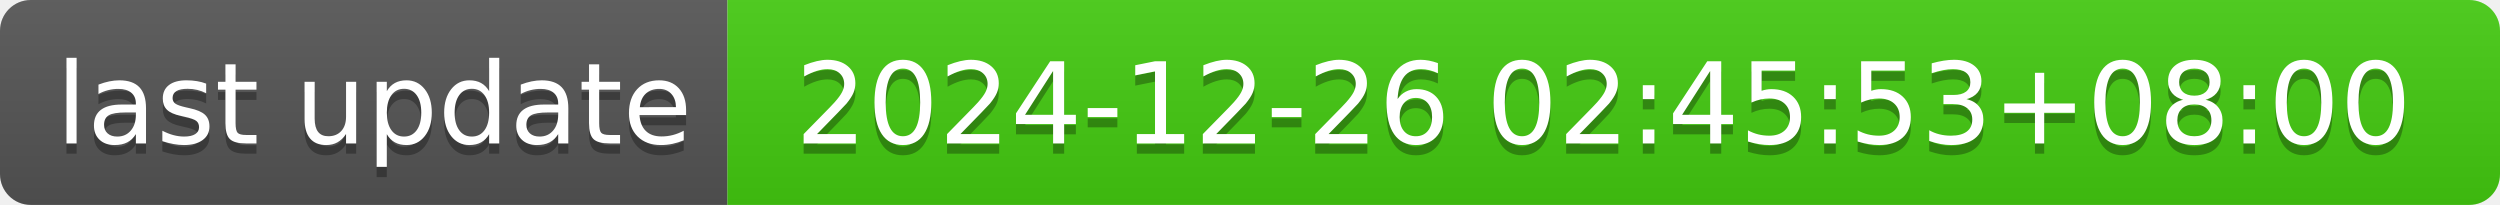
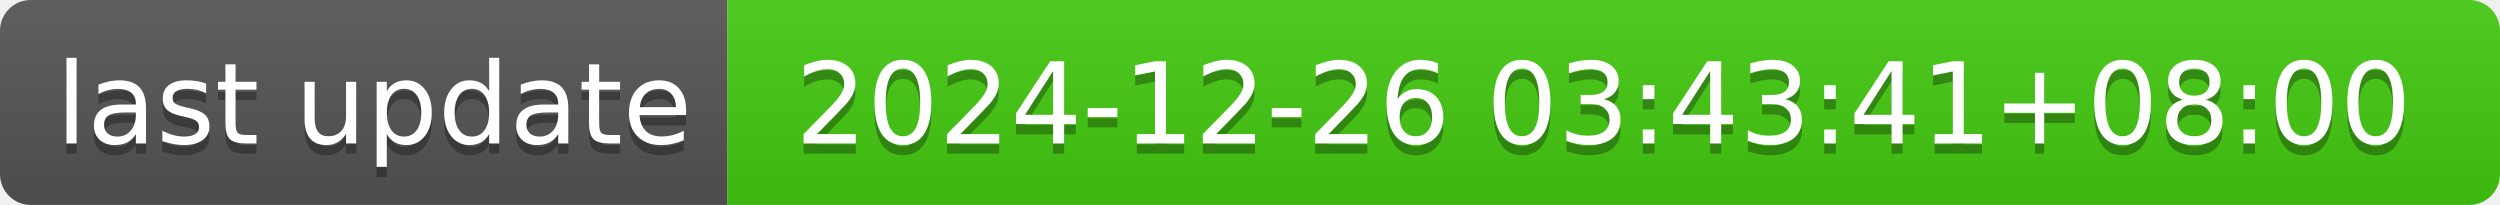
- <svg xmlns="http://www.w3.org/2000/svg" width="244" height="20" role="img" aria-label="last update: 2024-12-26 02:45:53+08:00">
+ <svg xmlns="http://www.w3.org/2000/svg" width="244" height="20" role="img" aria-label="last update: 2024-12-26 03:43:41+08:00">
  <linearGradient id="s" x2="0" y2="100%">
    <stop offset="0" stop-color="#bbb" stop-opacity=".1" />
    <stop offset="1" stop-opacity=".1" />
  </linearGradient>
  <clipPath id="r">
    <rect width="244" height="20" rx="3" fill="#fff" />
  </clipPath>
  <g clip-path="url(#r)">
    <rect width="71" height="20" fill="#555" />
    <rect x="71" width="173" height="20" fill="#4c1" />
    <rect width="244" height="20" fill="url(#s)" />
  </g>
  <g fill="#fff" text-anchor="middle" font-family="Verdana,Geneva,DejaVu Sans,sans-serif" text-rendering="geometricPrecision" font-size="110">
    <text aria-hidden="true" x="365" y="150" fill="#010101" fill-opacity=".3" transform="scale(.1)" textLength="610">last update</text>
    <text x="365" y="140" transform="scale(.1)" fill="#fff" textLength="610">last update</text>
-     <text aria-hidden="true" x="1565" y="150" fill="#010101" fill-opacity=".3" transform="scale(.1)" textLength="1630">2024-12-26 02:45:53+08:00</text>
-     <text x="1565" y="140" transform="scale(.1)" fill="#fff" textLength="1630">2024-12-26 02:45:53+08:00</text>
+     <text aria-hidden="true" x="1565" y="150" fill="#010101" fill-opacity=".3" transform="scale(.1)" textLength="1630">2024-12-26 03:43:41+08:00</text>
+     <text x="1565" y="140" transform="scale(.1)" fill="#fff" textLength="1630">2024-12-26 03:43:41+08:00</text>
  </g>
</svg>
